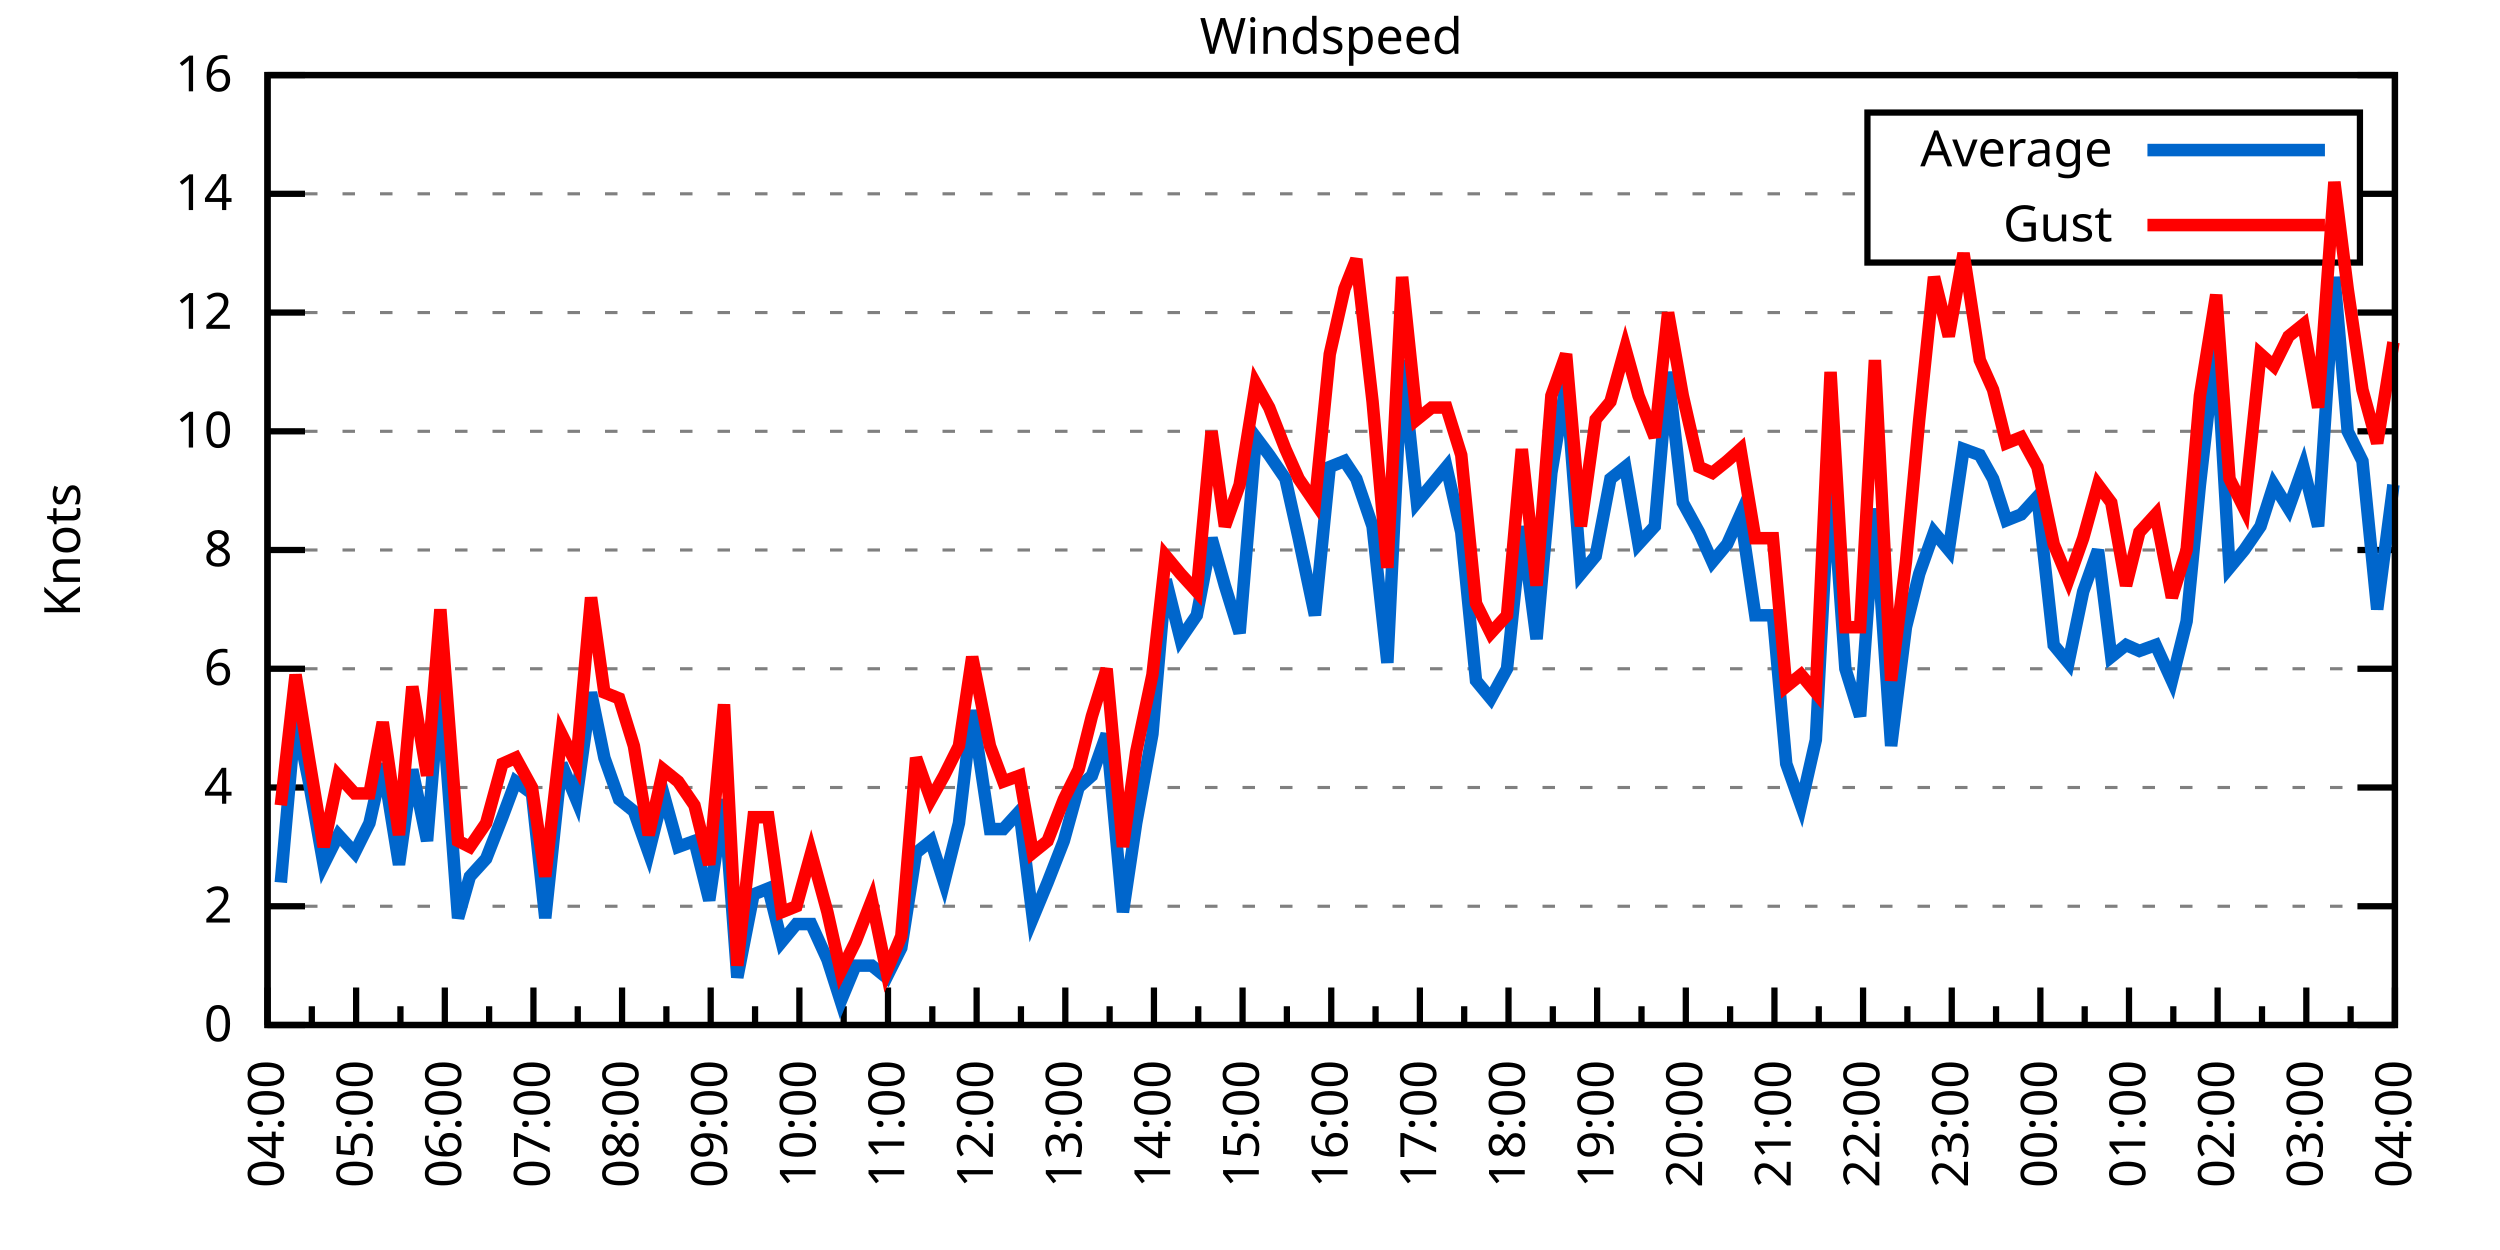
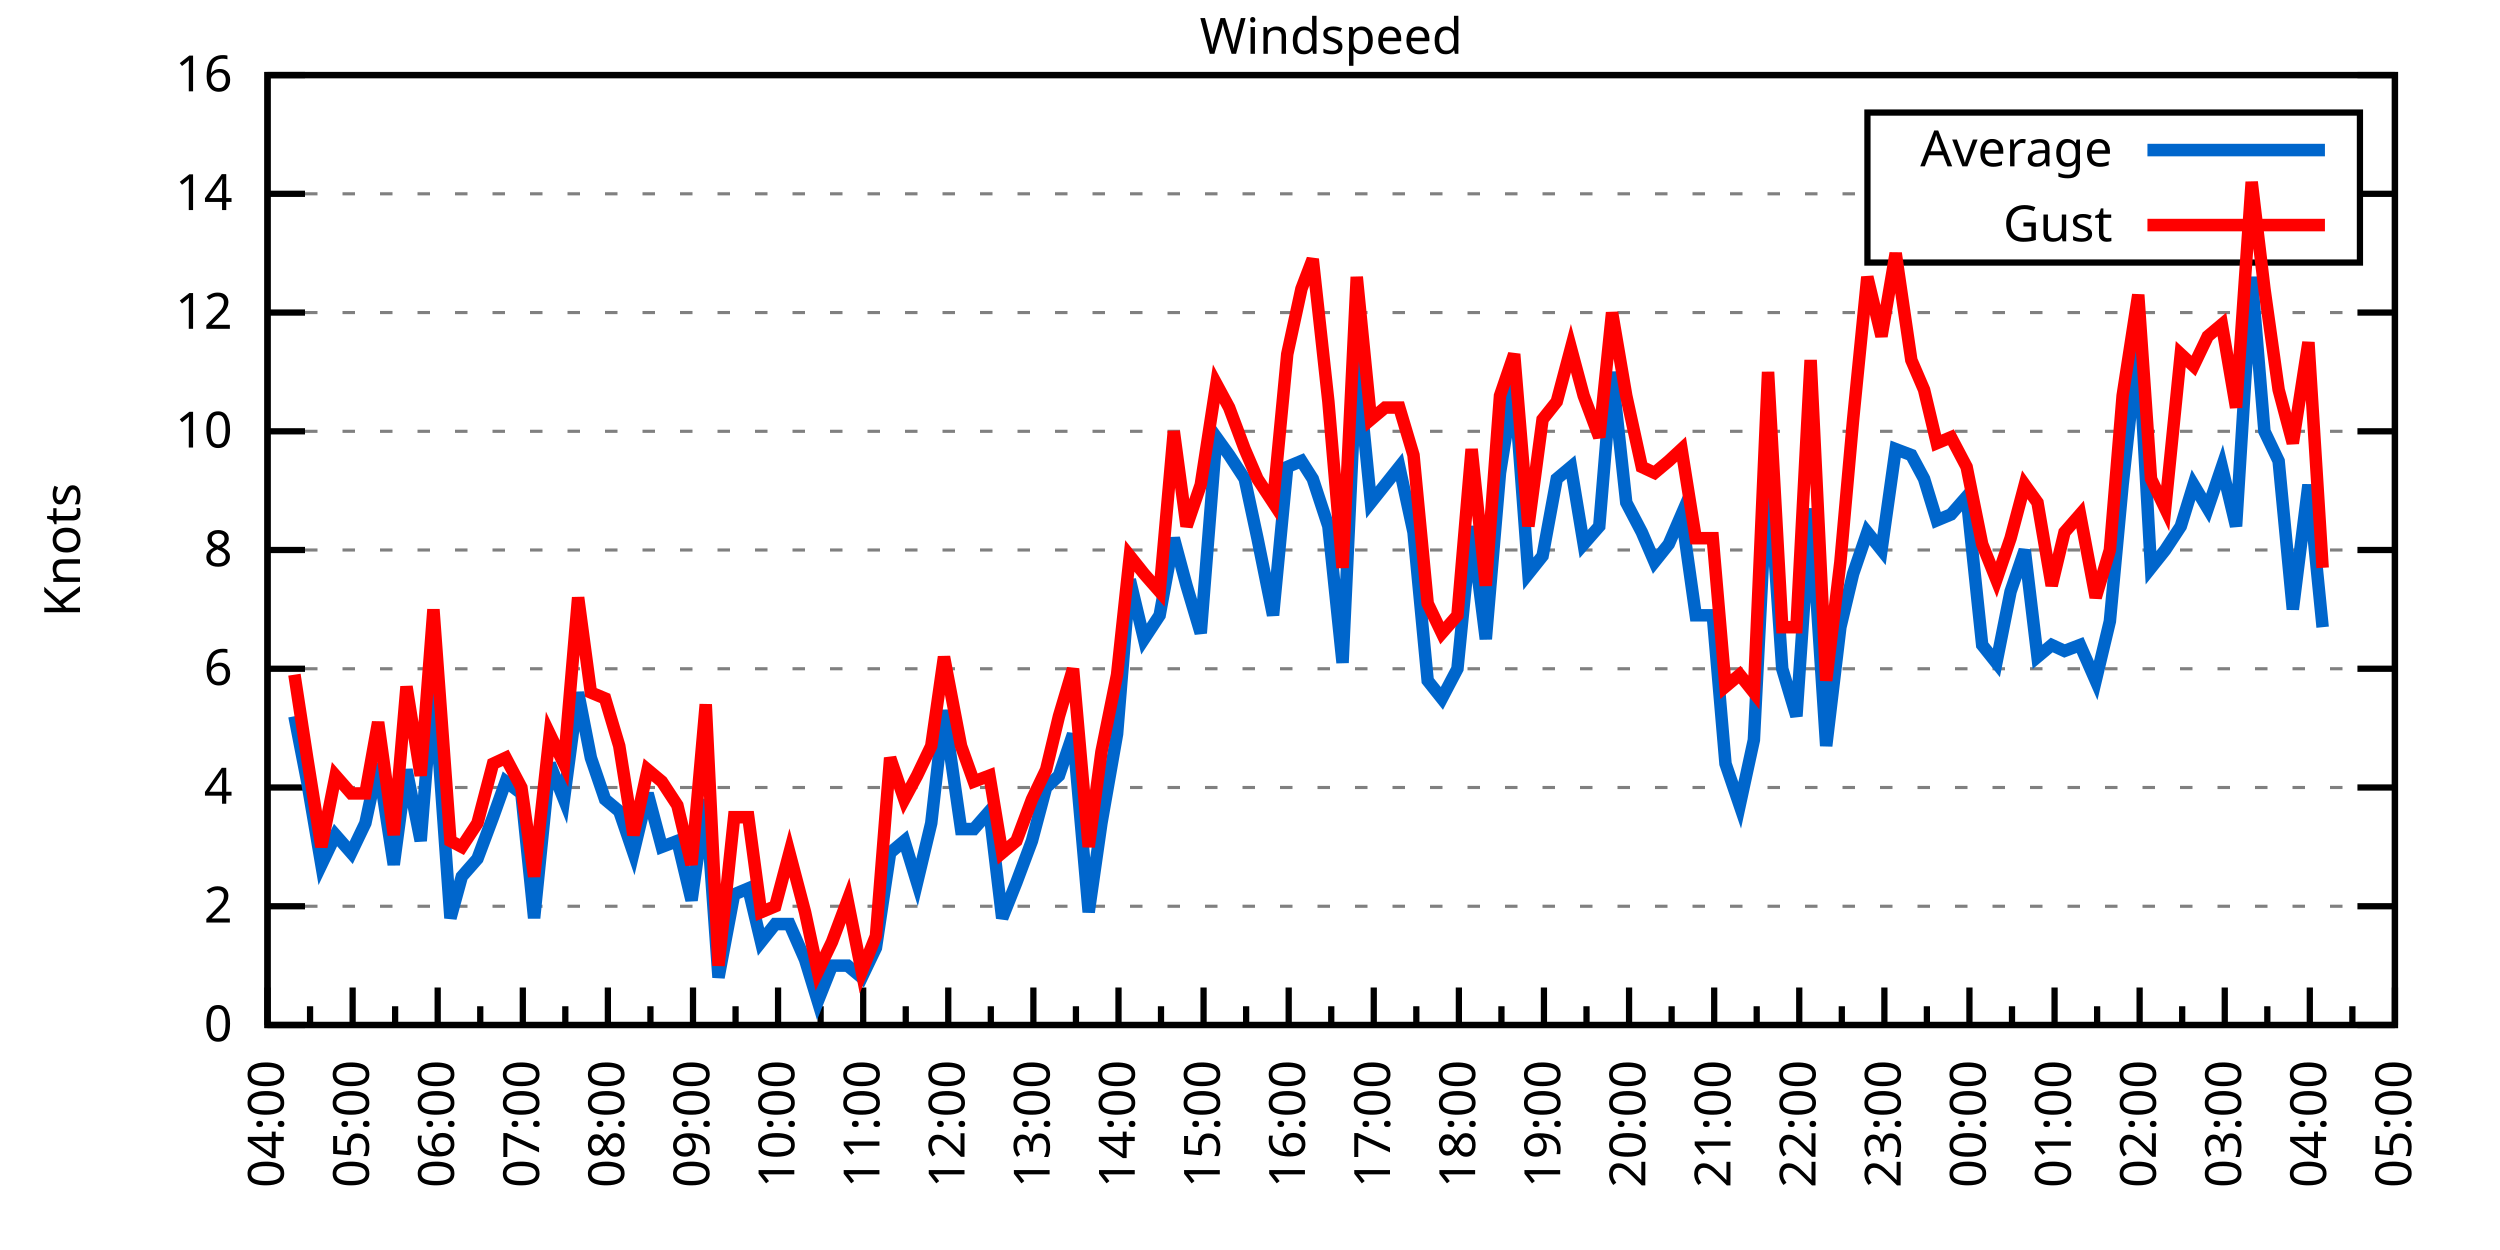
<svg xmlns="http://www.w3.org/2000/svg" xmlns:xlink="http://www.w3.org/1999/xlink" width="400" height="200" viewBox="0 0 400 200">
  <g id="gnuplot_canvas">
    <rect x="0" y="0" width="400" height="200" fill="none" />
    <defs>
      <circle id="gpDot" r="0.5" stroke-width="0.5" stroke="currentColor" />
      <path id="gpPt0" stroke-width="0.333" stroke="currentColor" d="M-1,0 h2 M0,-1 v2" />
      <path id="gpPt1" stroke-width="0.333" stroke="currentColor" d="M-1,-1 L1,1 M1,-1 L-1,1" />
      <path id="gpPt2" stroke-width="0.333" stroke="currentColor" d="M-1,0 L1,0 M0,-1 L0,1 M-1,-1 L1,1 M-1,1 L1,-1" />
      <rect id="gpPt3" stroke-width="0.333" stroke="currentColor" x="-1" y="-1" width="2" height="2" />
      <rect id="gpPt4" stroke-width="0.333" stroke="currentColor" fill="currentColor" x="-1" y="-1" width="2" height="2" />
      <circle id="gpPt5" stroke-width="0.333" stroke="currentColor" cx="0" cy="0" r="1" />
      <use xlink:href="#gpPt5" id="gpPt6" fill="currentColor" stroke="none" />
      <path id="gpPt7" stroke-width="0.333" stroke="currentColor" d="M0,-1.33 L-1.33,0.67 L1.33,0.67 z" />
      <use xlink:href="#gpPt7" id="gpPt8" fill="currentColor" stroke="none" />
      <use xlink:href="#gpPt7" id="gpPt9" stroke="currentColor" transform="rotate(180)" />
      <use xlink:href="#gpPt9" id="gpPt10" fill="currentColor" stroke="none" />
      <use xlink:href="#gpPt3" id="gpPt11" stroke="currentColor" transform="rotate(45)" />
      <use xlink:href="#gpPt11" id="gpPt12" fill="currentColor" stroke="none" />
      <path id="gpPt13" stroke-width="0.333" stroke="currentColor" d="M0,1.330 L1.265,0.411 L0.782,-1.067 L-0.782,-1.076 L-1.265,0.411 z" />
      <use xlink:href="#gpPt13" id="gpPt14" fill="currentColor" stroke="none" />
      <filter id="textbox" filterUnits="objectBoundingBox" x="0" y="0" height="1" width="1">
        <feFlood flood-color="white" flood-opacity="1" result="bgnd" />
        <feComposite in="SourceGraphic" in2="bgnd" operator="atop" />
      </filter>
      <filter id="greybox" filterUnits="objectBoundingBox" x="0" y="0" height="1" width="1">
        <feFlood flood-color="lightgrey" flood-opacity="1" result="grey" />
        <feComposite in="SourceGraphic" in2="grey" operator="atop" />
      </filter>
    </defs>
    <g fill="none" color="white" stroke="currentColor" stroke-width="1.00" stroke-linecap="butt" stroke-linejoin="miter">
</g>
    <g fill="none" color="black" stroke="currentColor" stroke-width="1.00" stroke-linecap="butt" stroke-linejoin="miter">
      <g stroke="none" shape-rendering="crispEdges">
        <polygon fill="rgb(255, 255, 255)" points="42.80,164.00 383.18,164.00 383.18,12.02 42.80,12.02 " />
      </g>
    </g>
    <g fill="none" color="black" stroke="currentColor" stroke-width="1.00" stroke-linecap="butt" stroke-linejoin="miter">
</g>
    <g fill="none" color="black" stroke="black" stroke-width="0.50" stroke-linecap="butt" stroke-linejoin="miter">
</g>
    <g fill="none" color="gray" stroke="currentColor" stroke-width="0.50" stroke-linecap="butt" stroke-linejoin="miter">
      <path stroke="gray" stroke-dasharray="2,4" class="gridline" d="M42.80,164.00 L383.19,164.00  " />
    </g>
    <g fill="none" color="gray" stroke="gray" stroke-width="1.00" stroke-linecap="butt" stroke-linejoin="miter">
</g>
    <g fill="none" color="black" stroke="currentColor" stroke-width="1.00" stroke-linecap="butt" stroke-linejoin="miter">
      <path stroke="black" d="M42.80,164.00 L48.80,164.00 M383.19,164.00 L377.19,164.00  " />
      <g transform="translate(37.20,166.60)" stroke="none" fill="black" font-family="Sans" font-size="8.00" text-anchor="end">
        <text>
          <tspan font-family="Sans"> 0</tspan>
        </text>
      </g>
    </g>
    <g fill="none" color="black" stroke="currentColor" stroke-width="1.00" stroke-linecap="butt" stroke-linejoin="miter">
</g>
    <g fill="none" color="black" stroke="black" stroke-width="0.50" stroke-linecap="butt" stroke-linejoin="miter">
</g>
    <g fill="none" color="gray" stroke="currentColor" stroke-width="0.50" stroke-linecap="butt" stroke-linejoin="miter">
      <path stroke="gray" stroke-dasharray="2,4" class="gridline" d="M42.80,145.00 L383.19,145.00  " />
    </g>
    <g fill="none" color="gray" stroke="gray" stroke-width="1.00" stroke-linecap="butt" stroke-linejoin="miter">
</g>
    <g fill="none" color="black" stroke="currentColor" stroke-width="1.00" stroke-linecap="butt" stroke-linejoin="miter">
      <path stroke="black" d="M42.80,145.00 L48.80,145.00 M383.19,145.00 L377.19,145.00  " />
      <g transform="translate(37.20,147.60)" stroke="none" fill="black" font-family="Sans" font-size="8.00" text-anchor="end">
        <text>
          <tspan font-family="Sans"> 2</tspan>
        </text>
      </g>
    </g>
    <g fill="none" color="black" stroke="currentColor" stroke-width="1.00" stroke-linecap="butt" stroke-linejoin="miter">
</g>
    <g fill="none" color="black" stroke="black" stroke-width="0.50" stroke-linecap="butt" stroke-linejoin="miter">
</g>
    <g fill="none" color="gray" stroke="currentColor" stroke-width="0.50" stroke-linecap="butt" stroke-linejoin="miter">
      <path stroke="gray" stroke-dasharray="2,4" class="gridline" d="M42.80,126.00 L383.19,126.00  " />
    </g>
    <g fill="none" color="gray" stroke="gray" stroke-width="1.00" stroke-linecap="butt" stroke-linejoin="miter">
</g>
    <g fill="none" color="black" stroke="currentColor" stroke-width="1.00" stroke-linecap="butt" stroke-linejoin="miter">
      <path stroke="black" d="M42.80,126.00 L48.80,126.00 M383.19,126.00 L377.19,126.00  " />
      <g transform="translate(37.20,128.60)" stroke="none" fill="black" font-family="Sans" font-size="8.00" text-anchor="end">
        <text>
          <tspan font-family="Sans"> 4</tspan>
        </text>
      </g>
    </g>
    <g fill="none" color="black" stroke="currentColor" stroke-width="1.00" stroke-linecap="butt" stroke-linejoin="miter">
</g>
    <g fill="none" color="black" stroke="black" stroke-width="0.50" stroke-linecap="butt" stroke-linejoin="miter">
</g>
    <g fill="none" color="gray" stroke="currentColor" stroke-width="0.50" stroke-linecap="butt" stroke-linejoin="miter">
      <path stroke="gray" stroke-dasharray="2,4" class="gridline" d="M42.80,107.00 L383.19,107.00  " />
    </g>
    <g fill="none" color="gray" stroke="gray" stroke-width="1.00" stroke-linecap="butt" stroke-linejoin="miter">
</g>
    <g fill="none" color="black" stroke="currentColor" stroke-width="1.00" stroke-linecap="butt" stroke-linejoin="miter">
      <path stroke="black" d="M42.80,107.00 L48.80,107.00 M383.19,107.00 L377.19,107.00  " />
      <g transform="translate(37.20,109.60)" stroke="none" fill="black" font-family="Sans" font-size="8.00" text-anchor="end">
        <text>
          <tspan font-family="Sans"> 6</tspan>
        </text>
      </g>
    </g>
    <g fill="none" color="black" stroke="currentColor" stroke-width="1.00" stroke-linecap="butt" stroke-linejoin="miter">
</g>
    <g fill="none" color="black" stroke="black" stroke-width="0.50" stroke-linecap="butt" stroke-linejoin="miter">
</g>
    <g fill="none" color="gray" stroke="currentColor" stroke-width="0.50" stroke-linecap="butt" stroke-linejoin="miter">
      <path stroke="gray" stroke-dasharray="2,4" class="gridline" d="M42.80,88.00 L383.19,88.00  " />
    </g>
    <g fill="none" color="gray" stroke="gray" stroke-width="1.00" stroke-linecap="butt" stroke-linejoin="miter">
</g>
    <g fill="none" color="black" stroke="currentColor" stroke-width="1.00" stroke-linecap="butt" stroke-linejoin="miter">
      <path stroke="black" d="M42.80,88.00 L48.80,88.00 M383.19,88.00 L377.19,88.00  " />
      <g transform="translate(37.20,90.60)" stroke="none" fill="black" font-family="Sans" font-size="8.00" text-anchor="end">
        <text>
          <tspan font-family="Sans"> 8</tspan>
        </text>
      </g>
    </g>
    <g fill="none" color="black" stroke="currentColor" stroke-width="1.00" stroke-linecap="butt" stroke-linejoin="miter">
</g>
    <g fill="none" color="black" stroke="black" stroke-width="0.50" stroke-linecap="butt" stroke-linejoin="miter">
</g>
    <g fill="none" color="gray" stroke="currentColor" stroke-width="0.50" stroke-linecap="butt" stroke-linejoin="miter">
      <path stroke="gray" stroke-dasharray="2,4" class="gridline" d="M42.80,69.01 L383.19,69.01  " />
    </g>
    <g fill="none" color="gray" stroke="gray" stroke-width="1.00" stroke-linecap="butt" stroke-linejoin="miter">
</g>
    <g fill="none" color="black" stroke="currentColor" stroke-width="1.00" stroke-linecap="butt" stroke-linejoin="miter">
      <path stroke="black" d="M42.80,69.01 L48.80,69.01 M383.19,69.01 L377.19,69.01  " />
      <g transform="translate(37.20,71.61)" stroke="none" fill="black" font-family="Sans" font-size="8.00" text-anchor="end">
        <text>
          <tspan font-family="Sans"> 10</tspan>
        </text>
      </g>
    </g>
    <g fill="none" color="black" stroke="currentColor" stroke-width="1.00" stroke-linecap="butt" stroke-linejoin="miter">
</g>
    <g fill="none" color="black" stroke="black" stroke-width="0.50" stroke-linecap="butt" stroke-linejoin="miter">
</g>
    <g fill="none" color="gray" stroke="currentColor" stroke-width="0.50" stroke-linecap="butt" stroke-linejoin="miter">
      <path stroke="gray" stroke-dasharray="2,4" class="gridline" d="M42.80,50.01 L383.19,50.01  " />
    </g>
    <g fill="none" color="gray" stroke="gray" stroke-width="1.00" stroke-linecap="butt" stroke-linejoin="miter">
</g>
    <g fill="none" color="black" stroke="currentColor" stroke-width="1.00" stroke-linecap="butt" stroke-linejoin="miter">
      <path stroke="black" d="M42.80,50.01 L48.80,50.01 M383.19,50.01 L377.19,50.01  " />
      <g transform="translate(37.20,52.61)" stroke="none" fill="black" font-family="Sans" font-size="8.00" text-anchor="end">
        <text>
          <tspan font-family="Sans"> 12</tspan>
        </text>
      </g>
    </g>
    <g fill="none" color="black" stroke="currentColor" stroke-width="1.00" stroke-linecap="butt" stroke-linejoin="miter">
</g>
    <g fill="none" color="black" stroke="black" stroke-width="0.50" stroke-linecap="butt" stroke-linejoin="miter">
</g>
    <g fill="none" color="gray" stroke="currentColor" stroke-width="0.50" stroke-linecap="butt" stroke-linejoin="miter">
      <path stroke="gray" stroke-dasharray="2,4" class="gridline" d="M42.80,31.01 L298.79,31.01 M377.59,31.01 L383.19,31.01  " />
    </g>
    <g fill="none" color="gray" stroke="gray" stroke-width="1.00" stroke-linecap="butt" stroke-linejoin="miter">
</g>
    <g fill="none" color="black" stroke="currentColor" stroke-width="1.00" stroke-linecap="butt" stroke-linejoin="miter">
      <path stroke="black" d="M42.80,31.01 L48.80,31.01 M383.19,31.01 L377.19,31.01  " />
      <g transform="translate(37.20,33.61)" stroke="none" fill="black" font-family="Sans" font-size="8.00" text-anchor="end">
        <text>
          <tspan font-family="Sans"> 14</tspan>
        </text>
      </g>
    </g>
    <g fill="none" color="black" stroke="currentColor" stroke-width="1.00" stroke-linecap="butt" stroke-linejoin="miter">
</g>
    <g fill="none" color="black" stroke="black" stroke-width="0.50" stroke-linecap="butt" stroke-linejoin="miter">
</g>
    <g fill="none" color="gray" stroke="currentColor" stroke-width="0.50" stroke-linecap="butt" stroke-linejoin="miter">
      <path stroke="gray" stroke-dasharray="2,4" class="gridline" d="M42.80,12.01 L383.19,12.01  " />
    </g>
    <g fill="none" color="gray" stroke="gray" stroke-width="1.00" stroke-linecap="butt" stroke-linejoin="miter">
</g>
    <g fill="none" color="black" stroke="currentColor" stroke-width="1.00" stroke-linecap="butt" stroke-linejoin="miter">
      <path stroke="black" d="M42.80,12.01 L48.80,12.01 M383.19,12.01 L377.19,12.01  " />
      <g transform="translate(37.20,14.61)" stroke="none" fill="black" font-family="Sans" font-size="8.00" text-anchor="end">
        <text>
          <tspan font-family="Sans"> 16</tspan>
        </text>
      </g>
    </g>
    <g fill="none" color="black" stroke="currentColor" stroke-width="1.00" stroke-linecap="butt" stroke-linejoin="miter">
      <path stroke="black" d="M42.80,164.00 L42.80,158.00  " />
      <g transform="translate(45.40,169.60) rotate(270)" stroke="none" fill="black" font-family="Sans" font-size="8.00" text-anchor="end">
        <text>
          <tspan font-family="Sans">04:00</tspan>
        </text>
      </g>
    </g>
    <g fill="none" color="black" stroke="currentColor" stroke-width="1.00" stroke-linecap="butt" stroke-linejoin="miter">
-       <path stroke="black" d="M49.89,164.00 L49.89,161.00 M56.98,164.00 L56.98,158.00  " />
-       <g transform="translate(59.58,169.60) rotate(270)" stroke="none" fill="black" font-family="Sans" font-size="8.00" text-anchor="end">
+       <path stroke="black" d="M49.61,164.00 L49.61,161.00 M56.42,164.00 L56.42,158.00  " />
+       <g transform="translate(59.02,169.60) rotate(270)" stroke="none" fill="black" font-family="Sans" font-size="8.00" text-anchor="end">
        <text>
          <tspan font-family="Sans">05:00</tspan>
        </text>
      </g>
    </g>
    <g fill="none" color="black" stroke="currentColor" stroke-width="1.00" stroke-linecap="butt" stroke-linejoin="miter">
-       <path stroke="black" d="M64.07,164.00 L64.07,161.00 M71.17,164.00 L71.17,158.00  " />
-       <g transform="translate(73.77,169.60) rotate(270)" stroke="none" fill="black" font-family="Sans" font-size="8.00" text-anchor="end">
+       <path stroke="black" d="M63.22,164.00 L63.22,161.00 M70.03,164.00 L70.03,158.00  " />
+       <g transform="translate(72.63,169.60) rotate(270)" stroke="none" fill="black" font-family="Sans" font-size="8.00" text-anchor="end">
        <text>
          <tspan font-family="Sans">06:00</tspan>
        </text>
      </g>
    </g>
    <g fill="none" color="black" stroke="currentColor" stroke-width="1.00" stroke-linecap="butt" stroke-linejoin="miter">
-       <path stroke="black" d="M78.26,164.00 L78.26,161.00 M85.35,164.00 L85.35,158.00  " />
-       <g transform="translate(87.95,169.60) rotate(270)" stroke="none" fill="black" font-family="Sans" font-size="8.00" text-anchor="end">
+       <path stroke="black" d="M76.84,164.00 L76.84,161.00 M83.65,164.00 L83.65,158.00  " />
+       <g transform="translate(86.25,169.60) rotate(270)" stroke="none" fill="black" font-family="Sans" font-size="8.00" text-anchor="end">
        <text>
          <tspan font-family="Sans">07:00</tspan>
        </text>
      </g>
    </g>
    <g fill="none" color="black" stroke="currentColor" stroke-width="1.00" stroke-linecap="butt" stroke-linejoin="miter">
-       <path stroke="black" d="M92.44,164.00 L92.44,161.00 M99.53,164.00 L99.53,158.00  " />
-       <g transform="translate(102.13,169.60) rotate(270)" stroke="none" fill="black" font-family="Sans" font-size="8.00" text-anchor="end">
+       <path stroke="black" d="M90.45,164.00 L90.45,161.00 M97.26,164.00 L97.26,158.00  " />
+       <g transform="translate(99.86,169.60) rotate(270)" stroke="none" fill="black" font-family="Sans" font-size="8.00" text-anchor="end">
        <text>
          <tspan font-family="Sans">08:00</tspan>
        </text>
      </g>
    </g>
    <g fill="none" color="black" stroke="currentColor" stroke-width="1.00" stroke-linecap="butt" stroke-linejoin="miter">
-       <path stroke="black" d="M106.62,164.00 L106.62,161.00 M113.71,164.00 L113.71,158.00  " />
-       <g transform="translate(116.31,169.60) rotate(270)" stroke="none" fill="black" font-family="Sans" font-size="8.00" text-anchor="end">
+       <path stroke="black" d="M104.07,164.00 L104.07,161.00 M110.88,164.00 L110.88,158.00  " />
+       <g transform="translate(113.48,169.60) rotate(270)" stroke="none" fill="black" font-family="Sans" font-size="8.00" text-anchor="end">
        <text>
          <tspan font-family="Sans">09:00</tspan>
        </text>
      </g>
    </g>
    <g fill="none" color="black" stroke="currentColor" stroke-width="1.00" stroke-linecap="butt" stroke-linejoin="miter">
-       <path stroke="black" d="M120.81,164.00 L120.81,161.00 M127.90,164.00 L127.90,158.00  " />
-       <g transform="translate(130.50,169.60) rotate(270)" stroke="none" fill="black" font-family="Sans" font-size="8.00" text-anchor="end">
+       <path stroke="black" d="M117.69,164.00 L117.69,161.00 M124.49,164.00 L124.49,158.00  " />
+       <g transform="translate(127.09,169.60) rotate(270)" stroke="none" fill="black" font-family="Sans" font-size="8.00" text-anchor="end">
        <text>
          <tspan font-family="Sans">10:00</tspan>
        </text>
      </g>
    </g>
    <g fill="none" color="black" stroke="currentColor" stroke-width="1.00" stroke-linecap="butt" stroke-linejoin="miter">
-       <path stroke="black" d="M134.99,164.00 L134.99,161.00 M142.08,164.00 L142.08,158.00  " />
-       <g transform="translate(144.68,169.60) rotate(270)" stroke="none" fill="black" font-family="Sans" font-size="8.00" text-anchor="end">
+       <path stroke="black" d="M131.30,164.00 L131.30,161.00 M138.11,164.00 L138.11,158.00  " />
+       <g transform="translate(140.71,169.60) rotate(270)" stroke="none" fill="black" font-family="Sans" font-size="8.00" text-anchor="end">
        <text>
          <tspan font-family="Sans">11:00</tspan>
        </text>
      </g>
    </g>
    <g fill="none" color="black" stroke="currentColor" stroke-width="1.00" stroke-linecap="butt" stroke-linejoin="miter">
-       <path stroke="black" d="M149.17,164.00 L149.17,161.00 M156.26,164.00 L156.26,158.00  " />
-       <g transform="translate(158.86,169.60) rotate(270)" stroke="none" fill="black" font-family="Sans" font-size="8.00" text-anchor="end">
+       <path stroke="black" d="M144.92,164.00 L144.92,161.00 M151.72,164.00 L151.72,158.00  " />
+       <g transform="translate(154.32,169.60) rotate(270)" stroke="none" fill="black" font-family="Sans" font-size="8.00" text-anchor="end">
        <text>
          <tspan font-family="Sans">12:00</tspan>
        </text>
      </g>
    </g>
    <g fill="none" color="black" stroke="currentColor" stroke-width="1.00" stroke-linecap="butt" stroke-linejoin="miter">
-       <path stroke="black" d="M163.35,164.00 L163.35,161.00 M170.45,164.00 L170.45,158.00  " />
-       <g transform="translate(173.05,169.60) rotate(270)" stroke="none" fill="black" font-family="Sans" font-size="8.00" text-anchor="end">
+       <path stroke="black" d="M158.53,164.00 L158.53,161.00 M165.34,164.00 L165.34,158.00  " />
+       <g transform="translate(167.94,169.60) rotate(270)" stroke="none" fill="black" font-family="Sans" font-size="8.00" text-anchor="end">
        <text>
          <tspan font-family="Sans">13:00</tspan>
        </text>
      </g>
    </g>
    <g fill="none" color="black" stroke="currentColor" stroke-width="1.00" stroke-linecap="butt" stroke-linejoin="miter">
-       <path stroke="black" d="M177.54,164.00 L177.54,161.00 M184.63,164.00 L184.63,158.00  " />
-       <g transform="translate(187.23,169.60) rotate(270)" stroke="none" fill="black" font-family="Sans" font-size="8.00" text-anchor="end">
+       <path stroke="black" d="M172.15,164.00 L172.15,161.00 M178.96,164.00 L178.96,158.00  " />
+       <g transform="translate(181.56,169.60) rotate(270)" stroke="none" fill="black" font-family="Sans" font-size="8.00" text-anchor="end">
        <text>
          <tspan font-family="Sans">14:00</tspan>
        </text>
      </g>
    </g>
    <g fill="none" color="black" stroke="currentColor" stroke-width="1.00" stroke-linecap="butt" stroke-linejoin="miter">
-       <path stroke="black" d="M191.72,164.00 L191.72,161.00 M198.81,164.00 L198.81,158.00  " />
-       <g transform="translate(201.41,169.60) rotate(270)" stroke="none" fill="black" font-family="Sans" font-size="8.00" text-anchor="end">
+       <path stroke="black" d="M185.76,164.00 L185.76,161.00 M192.57,164.00 L192.57,158.00  " />
+       <g transform="translate(195.17,169.60) rotate(270)" stroke="none" fill="black" font-family="Sans" font-size="8.00" text-anchor="end">
        <text>
          <tspan font-family="Sans">15:00</tspan>
        </text>
      </g>
    </g>
    <g fill="none" color="black" stroke="currentColor" stroke-width="1.00" stroke-linecap="butt" stroke-linejoin="miter">
-       <path stroke="black" d="M205.90,164.00 L205.90,161.00 M213.00,164.00 L213.00,158.00  " />
-       <g transform="translate(215.60,169.60) rotate(270)" stroke="none" fill="black" font-family="Sans" font-size="8.00" text-anchor="end">
+       <path stroke="black" d="M199.38,164.00 L199.38,161.00 M206.19,164.00 L206.19,158.00  " />
+       <g transform="translate(208.79,169.60) rotate(270)" stroke="none" fill="black" font-family="Sans" font-size="8.00" text-anchor="end">
        <text>
          <tspan font-family="Sans">16:00</tspan>
        </text>
      </g>
    </g>
    <g fill="none" color="black" stroke="currentColor" stroke-width="1.00" stroke-linecap="butt" stroke-linejoin="miter">
-       <path stroke="black" d="M220.09,164.00 L220.09,161.00 M227.18,164.00 L227.18,158.00  " />
-       <g transform="translate(229.78,169.60) rotate(270)" stroke="none" fill="black" font-family="Sans" font-size="8.00" text-anchor="end">
+       <path stroke="black" d="M213.00,164.00 L213.00,161.00 M219.80,164.00 L219.80,158.00  " />
+       <g transform="translate(222.40,169.60) rotate(270)" stroke="none" fill="black" font-family="Sans" font-size="8.00" text-anchor="end">
        <text>
          <tspan font-family="Sans">17:00</tspan>
        </text>
      </g>
    </g>
    <g fill="none" color="black" stroke="currentColor" stroke-width="1.00" stroke-linecap="butt" stroke-linejoin="miter">
-       <path stroke="black" d="M234.27,164.00 L234.27,161.00 M241.36,164.00 L241.36,158.00  " />
-       <g transform="translate(243.96,169.60) rotate(270)" stroke="none" fill="black" font-family="Sans" font-size="8.00" text-anchor="end">
+       <path stroke="black" d="M226.61,164.00 L226.61,161.00 M233.42,164.00 L233.42,158.00  " />
+       <g transform="translate(236.02,169.60) rotate(270)" stroke="none" fill="black" font-family="Sans" font-size="8.00" text-anchor="end">
        <text>
          <tspan font-family="Sans">18:00</tspan>
        </text>
      </g>
    </g>
    <g fill="none" color="black" stroke="currentColor" stroke-width="1.00" stroke-linecap="butt" stroke-linejoin="miter">
-       <path stroke="black" d="M248.45,164.00 L248.45,161.00 M255.54,164.00 L255.54,158.00  " />
-       <g transform="translate(258.14,169.60) rotate(270)" stroke="none" fill="black" font-family="Sans" font-size="8.00" text-anchor="end">
+       <path stroke="black" d="M240.23,164.00 L240.23,161.00 M247.03,164.00 L247.03,158.00  " />
+       <g transform="translate(249.63,169.60) rotate(270)" stroke="none" fill="black" font-family="Sans" font-size="8.00" text-anchor="end">
        <text>
          <tspan font-family="Sans">19:00</tspan>
        </text>
      </g>
    </g>
    <g fill="none" color="black" stroke="currentColor" stroke-width="1.00" stroke-linecap="butt" stroke-linejoin="miter">
-       <path stroke="black" d="M262.64,164.00 L262.64,161.00 M269.73,164.00 L269.73,158.00  " />
-       <g transform="translate(272.33,169.60) rotate(270)" stroke="none" fill="black" font-family="Sans" font-size="8.00" text-anchor="end">
+       <path stroke="black" d="M253.84,164.00 L253.84,161.00 M260.65,164.00 L260.65,158.00  " />
+       <g transform="translate(263.25,169.60) rotate(270)" stroke="none" fill="black" font-family="Sans" font-size="8.00" text-anchor="end">
        <text>
          <tspan font-family="Sans">20:00</tspan>
        </text>
      </g>
    </g>
    <g fill="none" color="black" stroke="currentColor" stroke-width="1.00" stroke-linecap="butt" stroke-linejoin="miter">
-       <path stroke="black" d="M276.82,164.00 L276.82,161.00 M283.91,164.00 L283.91,158.00  " />
-       <g transform="translate(286.51,169.60) rotate(270)" stroke="none" fill="black" font-family="Sans" font-size="8.00" text-anchor="end">
+       <path stroke="black" d="M267.46,164.00 L267.46,161.00 M274.27,164.00 L274.27,158.00  " />
+       <g transform="translate(276.87,169.60) rotate(270)" stroke="none" fill="black" font-family="Sans" font-size="8.00" text-anchor="end">
        <text>
          <tspan font-family="Sans">21:00</tspan>
        </text>
      </g>
    </g>
    <g fill="none" color="black" stroke="currentColor" stroke-width="1.00" stroke-linecap="butt" stroke-linejoin="miter">
-       <path stroke="black" d="M291.00,164.00 L291.00,161.00 M298.09,164.00 L298.09,158.00  " />
-       <g transform="translate(300.69,169.60) rotate(270)" stroke="none" fill="black" font-family="Sans" font-size="8.00" text-anchor="end">
+       <path stroke="black" d="M281.07,164.00 L281.07,161.00 M287.88,164.00 L287.88,158.00  " />
+       <g transform="translate(290.48,169.60) rotate(270)" stroke="none" fill="black" font-family="Sans" font-size="8.00" text-anchor="end">
        <text>
          <tspan font-family="Sans">22:00</tspan>
        </text>
      </g>
    </g>
    <g fill="none" color="black" stroke="currentColor" stroke-width="1.00" stroke-linecap="butt" stroke-linejoin="miter">
-       <path stroke="black" d="M305.18,164.00 L305.18,161.00 M312.28,164.00 L312.28,158.00  " />
-       <g transform="translate(314.88,169.60) rotate(270)" stroke="none" fill="black" font-family="Sans" font-size="8.00" text-anchor="end">
+       <path stroke="black" d="M294.69,164.00 L294.69,161.00 M301.50,164.00 L301.50,158.00  " />
+       <g transform="translate(304.10,169.60) rotate(270)" stroke="none" fill="black" font-family="Sans" font-size="8.00" text-anchor="end">
        <text>
          <tspan font-family="Sans">23:00</tspan>
        </text>
      </g>
    </g>
    <g fill="none" color="black" stroke="currentColor" stroke-width="1.00" stroke-linecap="butt" stroke-linejoin="miter">
-       <path stroke="black" d="M319.37,164.00 L319.37,161.00 M326.46,164.00 L326.46,158.00  " />
-       <g transform="translate(329.06,169.60) rotate(270)" stroke="none" fill="black" font-family="Sans" font-size="8.00" text-anchor="end">
+       <path stroke="black" d="M308.30,164.00 L308.30,161.00 M315.11,164.00 L315.11,158.00  " />
+       <g transform="translate(317.71,169.60) rotate(270)" stroke="none" fill="black" font-family="Sans" font-size="8.00" text-anchor="end">
        <text>
          <tspan font-family="Sans">00:00</tspan>
        </text>
      </g>
    </g>
    <g fill="none" color="black" stroke="currentColor" stroke-width="1.00" stroke-linecap="butt" stroke-linejoin="miter">
-       <path stroke="black" d="M333.55,164.00 L333.55,161.00 M340.64,164.00 L340.64,158.00  " />
-       <g transform="translate(343.24,169.60) rotate(270)" stroke="none" fill="black" font-family="Sans" font-size="8.00" text-anchor="end">
+       <path stroke="black" d="M321.92,164.00 L321.92,161.00 M328.73,164.00 L328.73,158.00  " />
+       <g transform="translate(331.33,169.60) rotate(270)" stroke="none" fill="black" font-family="Sans" font-size="8.00" text-anchor="end">
        <text>
          <tspan font-family="Sans">01:00</tspan>
        </text>
      </g>
    </g>
    <g fill="none" color="black" stroke="currentColor" stroke-width="1.00" stroke-linecap="butt" stroke-linejoin="miter">
-       <path stroke="black" d="M347.73,164.00 L347.73,161.00 M354.82,164.00 L354.82,158.00  " />
-       <g transform="translate(357.42,169.60) rotate(270)" stroke="none" fill="black" font-family="Sans" font-size="8.00" text-anchor="end">
+       <path stroke="black" d="M335.54,164.00 L335.54,161.00 M342.34,164.00 L342.34,158.00  " />
+       <g transform="translate(344.94,169.60) rotate(270)" stroke="none" fill="black" font-family="Sans" font-size="8.00" text-anchor="end">
        <text>
          <tspan font-family="Sans">02:00</tspan>
        </text>
      </g>
    </g>
    <g fill="none" color="black" stroke="currentColor" stroke-width="1.00" stroke-linecap="butt" stroke-linejoin="miter">
-       <path stroke="black" d="M361.92,164.00 L361.92,161.00 M369.01,164.00 L369.01,158.00  " />
-       <g transform="translate(371.61,169.60) rotate(270)" stroke="none" fill="black" font-family="Sans" font-size="8.00" text-anchor="end">
+       <path stroke="black" d="M349.15,164.00 L349.15,161.00 M355.96,164.00 L355.96,158.00  " />
+       <g transform="translate(358.56,169.60) rotate(270)" stroke="none" fill="black" font-family="Sans" font-size="8.00" text-anchor="end">
        <text>
          <tspan font-family="Sans">03:00</tspan>
        </text>
      </g>
    </g>
    <g fill="none" color="black" stroke="currentColor" stroke-width="1.00" stroke-linecap="butt" stroke-linejoin="miter">
-       <path stroke="black" d="M376.10,164.00 L376.10,161.00 M383.19,164.00 L383.19,158.00  " />
+       <path stroke="black" d="M362.77,164.00 L362.77,161.00 M369.57,164.00 L369.57,158.00  " />
+       <g transform="translate(372.17,169.60) rotate(270)" stroke="none" fill="black" font-family="Sans" font-size="8.00" text-anchor="end">
+         <text>
+           <tspan font-family="Sans">04:00</tspan>
+         </text>
+       </g>
+     </g>
+     <g fill="none" color="black" stroke="currentColor" stroke-width="1.00" stroke-linecap="butt" stroke-linejoin="miter">
+       <path stroke="black" d="M376.38,164.00 L376.38,161.00 M383.19,164.00 L383.19,158.00  " />
      <g transform="translate(385.79,169.60) rotate(270)" stroke="none" fill="black" font-family="Sans" font-size="8.00" text-anchor="end">
        <text>
-           <tspan font-family="Sans">04:00</tspan>
+           <tspan font-family="Sans">05:00</tspan>
        </text>
      </g>
    </g>
    <g fill="none" color="black" stroke="currentColor" stroke-width="1.00" stroke-linecap="butt" stroke-linejoin="miter">
</g>
    <g fill="none" color="black" stroke="currentColor" stroke-width="1.00" stroke-linecap="butt" stroke-linejoin="miter">
      <path stroke="black" d="M42.80,12.01 L42.80,164.00 L383.19,164.00 L383.19,12.01 L42.80,12.01 Z  " />
    </g>
    <g fill="none" color="black" stroke="currentColor" stroke-width="1.00" stroke-linecap="butt" stroke-linejoin="miter">
      <g transform="translate(12.80,88.01) rotate(270)" stroke="none" fill="black" font-family="Sans" font-size="8.00" text-anchor="middle">
        <text>
          <tspan font-family="Sans">Knots</tspan>
        </text>
      </g>
    </g>
    <g fill="none" color="black" stroke="currentColor" stroke-width="1.00" stroke-linecap="butt" stroke-linejoin="miter">
</g>
    <g fill="none" color="black" stroke="currentColor" stroke-width="1.00" stroke-linecap="butt" stroke-linejoin="miter">
      <path stroke="black" d="M298.79,42.01 L298.79,18.01 L377.59,18.01 L377.59,42.01 L298.79,42.01 Z  " />
    </g>
    <g id="Windspeed_plot_1">
      <g fill="none" color="white" stroke="black" stroke-width="2.00" stroke-linecap="butt" stroke-linejoin="miter">
</g>
      <g fill="none" color="black" stroke="currentColor" stroke-width="2.00" stroke-linecap="butt" stroke-linejoin="miter">
        <g transform="translate(337.99,26.61)" stroke="none" fill="black" font-family="Sans" font-size="8.00" text-anchor="end">
          <text>
            <tspan font-family="Sans">Average</tspan>
          </text>
        </g>
      </g>
      <g fill="none" color="black" stroke="currentColor" stroke-width="2.00" stroke-linecap="butt" stroke-linejoin="miter">
-         <path stroke="rgb(  0, 102, 204)" d="M343.59,24.01 L371.99,24.01 M44.93,141.20 L47.29,114.60 L49.42,125.05 L51.78,138.35 L54.15,133.60 L56.75,136.45   L59.11,131.70 L61.24,122.20 L63.84,138.35 L65.97,123.15 L68.33,134.55 L70.46,108.90 L73.29,146.90 L75.18,140.25   L77.78,137.40 L80.38,130.75 L82.51,125.05 L85.11,126.95 L87.24,146.90 L89.84,122.20 L92.20,127.90 L94.57,110.80   L96.70,121.25 L99.06,127.90 L101.42,129.80 L103.79,136.45 L106.15,126.95 L108.51,135.50 L111.11,134.55 L113.48,144.05   L115.84,127.90 L117.97,156.40 L120.57,143.10 L122.93,142.15 L125.06,150.70 L127.42,147.85 L129.79,147.85 L132.39,153.55   L134.52,160.20 L136.88,154.50 L139.48,154.50 L141.84,156.40 L144.21,151.65 L146.57,136.45 L148.94,134.55 L151.06,141.20   L153.43,131.70 L155.55,113.65 L158.39,132.65 L160.52,132.65 L163.12,129.80 L165.25,146.90 L167.61,141.20 L170.21,134.55   L172.57,126.00 L174.70,124.10 L177.06,117.45 L179.67,145.95 L181.79,131.70 L184.39,117.45 L186.52,92.75 L188.88,102.25   L191.48,98.45 L193.85,86.11 L195.98,93.70 L198.34,101.30 L200.94,69.96 L203.07,72.81 L205.67,76.61 L207.79,86.11   L210.39,98.45 L212.76,74.71 L215.12,73.76 L217.01,76.61 L219.61,84.21 L221.98,106.05 L224.34,57.61 L226.71,80.41   L229.07,77.56 L231.43,74.71 L233.80,85.16 L236.16,108.90 L238.52,111.75 L241.12,107.00 L243.49,84.21 L245.85,102.25   L248.22,75.66 L250.58,61.41 L252.94,91.80 L255.31,88.95 L257.67,76.61 L260.04,74.71 L262.16,87.06 L264.76,84.21   L266.89,59.51 L269.25,80.41 L271.85,85.16 L273.98,89.90 L276.35,87.06 L278.47,82.31 L280.84,98.45 L283.67,98.45   L285.80,122.20 L288.16,128.85 L290.53,118.40 L292.89,73.76 L295.26,107.00 L297.62,114.60 L299.98,81.36 L302.58,119.35   L304.95,100.35 L307.08,91.80 L309.44,85.16 L311.80,88.00 L314.17,71.86 L316.77,72.81 L318.89,76.61 L321.02,83.26   L323.39,82.31 L325.99,79.46 L328.59,103.20 L330.95,106.05 L333.31,94.65 L335.68,88.00 L337.80,105.10 L340.17,103.20   L342.30,104.15 L344.90,103.20 L347.50,108.90 L349.86,99.40 L351.99,77.56 L354.59,54.76 L356.72,90.85 L359.08,88.00   L361.68,84.21 L363.81,77.56 L366.17,81.36 L368.53,74.71 L370.90,84.21 L373.50,44.31 L375.63,69.01 L377.99,73.76   L380.35,97.50 L382.95,77.56  " />
+         <path stroke="rgb(  0, 102, 204)" d="M343.59,24.01 L371.99,24.01 M47.11,114.60 L49.15,125.05 L51.42,138.35 L53.69,133.60 L56.19,136.45 L58.46,131.70   L60.50,122.20 L63.00,138.35 L65.04,123.15 L67.31,134.55 L69.35,108.90 L72.07,146.90 L73.89,140.25 L76.39,137.40   L78.88,130.75 L80.92,125.05 L83.42,126.95 L85.46,146.90 L87.96,122.20 L90.23,127.90 L92.50,110.80 L94.54,121.25   L96.81,127.90 L99.08,129.80 L101.35,136.45 L103.62,126.95 L105.89,135.50 L108.38,134.55 L110.65,144.05 L112.92,127.90   L114.96,156.40 L117.46,143.10 L119.73,142.15 L121.77,150.70 L124.04,147.85 L126.31,147.85 L128.81,153.55 L130.85,160.20   L133.12,154.50 L135.61,154.50 L137.88,156.40 L140.15,151.65 L142.42,136.45 L144.69,134.55 L146.73,141.20 L149.00,131.70   L151.04,113.65 L153.77,132.65 L155.81,132.65 L158.31,129.80 L160.35,146.90 L162.62,141.20 L165.11,134.55 L167.38,126.00   L169.43,124.10 L171.69,117.45 L174.19,145.95 L176.23,131.70 L178.73,117.45 L180.77,92.75 L183.04,102.25 L185.54,98.45   L187.81,86.11 L189.85,93.70 L192.12,101.30 L194.61,69.96 L196.66,72.81 L199.15,76.61 L201.19,86.11 L203.69,98.45   L205.96,74.71 L208.23,73.76 L210.04,76.61 L212.54,84.21 L214.81,106.05 L217.08,57.61 L219.35,80.41 L221.62,77.56   L223.89,74.71 L226.16,85.16 L228.43,108.90 L230.70,111.75 L233.19,107.00 L235.46,84.21 L237.73,102.25 L240.00,75.66   L242.27,61.41 L244.54,91.80 L246.81,88.95 L249.08,76.61 L251.35,74.71 L253.39,87.06 L255.88,84.21 L257.93,59.51   L260.20,80.41 L262.69,85.16 L264.73,89.90 L267.00,87.06 L269.05,82.31 L271.32,98.45 L274.04,98.45 L276.08,122.20   L278.35,128.85 L280.62,118.40 L282.89,73.76 L285.16,107.00 L287.43,114.60 L289.70,81.36 L292.19,119.35 L294.46,100.35   L296.50,91.80 L298.77,85.16 L301.04,88.00 L303.31,71.86 L305.81,72.81 L307.85,76.61 L309.89,83.26 L312.16,82.31   L314.66,79.46 L317.15,103.20 L319.42,106.05 L321.69,94.65 L323.96,88.00 L326.00,105.10 L328.27,103.20 L330.32,104.15   L332.81,103.20 L335.31,108.90 L337.58,99.40 L339.62,77.56 L342.12,54.76 L344.16,90.85 L346.43,88.00 L348.92,84.21   L350.97,77.56 L353.24,81.36 L355.50,74.71 L357.77,84.21 L360.27,44.31 L362.31,69.01 L364.58,73.76 L366.85,97.50   L369.35,77.56 L371.62,100.35  " />
      </g>
    </g>
    <g id="Windspeed_plot_2">
      <g fill="none" color="black" stroke="currentColor" stroke-width="2.00" stroke-linecap="butt" stroke-linejoin="miter">
        <g transform="translate(337.99,38.61)" stroke="none" fill="black" font-family="Sans" font-size="8.00" text-anchor="end">
          <text>
            <tspan font-family="Sans">Gust</tspan>
          </text>
        </g>
      </g>
      <g fill="none" color="black" stroke="currentColor" stroke-width="2.00" stroke-linecap="butt" stroke-linejoin="miter">
-         <path stroke="rgb(255,   0,   0)" d="M343.59,36.01 L371.99,36.01 M44.93,128.85 L47.29,107.95 L49.42,121.25 L51.78,135.50 L54.15,124.10 L56.75,126.95   L59.11,126.95 L61.24,115.55 L63.84,133.60 L65.97,109.85 L68.33,124.10 L70.46,97.50 L73.29,134.55 L75.18,135.50   L77.78,131.70 L80.38,122.20 L82.51,121.25 L85.11,126.00 L87.24,140.25 L89.84,117.45 L92.20,122.20 L94.57,95.60   L96.70,110.80 L99.06,111.75 L101.42,119.35 L103.79,133.60 L106.15,123.15 L108.51,125.05 L111.11,128.85 L113.48,138.35   L115.84,112.70 L117.97,154.50 L120.57,130.75 L122.93,130.75 L125.06,145.95 L127.42,145.00 L129.79,136.45 L132.39,145.95   L134.52,155.45 L136.88,150.70 L139.48,144.05 L141.84,155.45 L144.21,149.75 L146.57,121.25 L148.94,127.90 L151.06,124.10   L153.43,119.35 L155.55,105.10 L158.39,119.35 L160.52,125.05 L163.12,124.10 L165.25,136.45 L167.61,134.55 L170.21,127.90   L172.57,123.15 L174.70,114.60 L177.06,107.00 L179.67,135.50 L181.79,120.30 L184.39,107.95 L186.52,88.95 L188.88,91.80   L191.48,94.65 L193.85,69.01 L195.98,84.21 L198.34,77.56 L200.94,61.41 L203.07,65.21 L205.67,71.86 L207.79,76.61   L210.39,80.41 L212.76,56.66 L215.12,46.21 L217.01,41.46 L219.61,64.26 L221.98,90.85 L224.34,44.31 L226.71,67.11   L229.07,65.21 L231.43,65.21 L233.80,72.81 L236.16,96.55 L238.52,101.30 L241.12,98.45 L243.49,71.86 L245.85,93.70   L248.22,63.31 L250.58,56.66 L252.94,84.21 L255.31,67.11 L257.67,64.26 L260.04,55.71 L262.16,63.31 L264.76,69.96   L266.89,50.01 L269.25,63.31 L271.85,74.71 L273.98,75.66 L276.35,73.76 L278.47,71.86 L280.84,86.11 L283.67,86.11   L285.80,109.85 L288.16,107.95 L290.53,110.80 L292.89,59.51 L295.26,100.35 L297.62,100.35 L299.98,57.61 L302.58,108.90   L304.95,89.90 L307.08,67.11 L309.44,44.31 L311.80,53.81 L314.17,40.51 L316.77,57.61 L318.89,62.36 L321.02,70.91   L323.39,69.96 L325.99,74.71 L328.59,87.06 L330.95,92.75 L333.31,86.11 L335.68,77.56 L337.80,80.41 L340.17,93.70   L342.30,85.16 L344.90,82.31 L347.50,95.60 L349.86,88.00 L351.99,63.31 L354.59,47.16 L356.72,76.61 L359.08,81.36   L361.68,56.66 L363.81,58.56 L366.17,53.81 L368.53,51.91 L370.90,65.21 L373.50,29.11 L375.63,46.21 L377.99,62.36   L380.35,70.91 L382.95,54.76  " />
+         <path stroke="rgb(255,   0,   0)" d="M343.59,36.01 L371.99,36.01 M47.11,107.95 L49.15,121.25 L51.42,135.50 L53.69,124.10 L56.19,126.95 L58.46,126.95   L60.50,115.55 L63.00,133.60 L65.04,109.85 L67.31,124.10 L69.35,97.50 L72.07,134.55 L73.89,135.50 L76.39,131.70   L78.88,122.20 L80.92,121.25 L83.42,126.00 L85.46,140.25 L87.96,117.45 L90.23,122.20 L92.50,95.60 L94.54,110.80   L96.81,111.75 L99.08,119.35 L101.35,133.60 L103.62,123.15 L105.89,125.05 L108.38,128.85 L110.65,138.35 L112.92,112.70   L114.96,154.50 L117.46,130.75 L119.73,130.75 L121.77,145.95 L124.04,145.00 L126.31,136.45 L128.81,145.95 L130.85,155.45   L133.12,150.70 L135.61,144.05 L137.88,155.45 L140.15,149.75 L142.42,121.25 L144.69,127.90 L146.73,124.10 L149.00,119.35   L151.04,105.10 L153.77,119.35 L155.81,125.05 L158.31,124.10 L160.35,136.45 L162.62,134.55 L165.11,127.90 L167.38,123.15   L169.43,114.60 L171.69,107.00 L174.19,135.50 L176.23,120.30 L178.73,107.95 L180.77,88.95 L183.04,91.80 L185.54,94.65   L187.81,69.01 L189.85,84.21 L192.12,77.56 L194.61,61.41 L196.66,65.21 L199.15,71.86 L201.19,76.61 L203.69,80.41   L205.96,56.66 L208.23,46.21 L210.04,41.46 L212.54,64.26 L214.81,90.85 L217.08,44.31 L219.35,67.11 L221.62,65.21   L223.89,65.21 L226.16,72.81 L228.43,96.55 L230.70,101.30 L233.19,98.45 L235.46,71.86 L237.73,93.70 L240.00,63.31   L242.27,56.66 L244.54,84.21 L246.81,67.11 L249.08,64.26 L251.35,55.71 L253.39,63.31 L255.88,69.96 L257.93,50.01   L260.20,63.31 L262.69,74.71 L264.73,75.66 L267.00,73.76 L269.05,71.86 L271.32,86.11 L274.04,86.11 L276.08,109.85   L278.35,107.95 L280.62,110.80 L282.89,59.51 L285.16,100.35 L287.43,100.35 L289.70,57.61 L292.19,108.90 L294.46,89.90   L296.50,67.11 L298.77,44.31 L301.04,53.81 L303.31,40.51 L305.81,57.61 L307.85,62.36 L309.89,70.91 L312.16,69.96   L314.66,74.71 L317.15,87.06 L319.42,92.75 L321.69,86.11 L323.96,77.56 L326.00,80.41 L328.27,93.70 L330.32,85.16   L332.81,82.31 L335.31,95.60 L337.58,88.00 L339.62,63.31 L342.12,47.16 L344.16,76.61 L346.43,81.36 L348.92,56.66   L350.97,58.56 L353.24,53.81 L355.50,51.91 L357.77,65.21 L360.27,29.11 L362.31,46.21 L364.58,62.36 L366.85,70.91   L369.35,54.76 L371.62,90.85  " />
      </g>
    </g>
    <g fill="none" color="black" stroke="currentColor" stroke-width="2.00" stroke-linecap="butt" stroke-linejoin="miter">
</g>
    <g fill="none" color="black" stroke="black" stroke-width="1.00" stroke-linecap="butt" stroke-linejoin="miter">
</g>
    <g fill="none" color="black" stroke="currentColor" stroke-width="1.00" stroke-linecap="butt" stroke-linejoin="miter">
      <path stroke="black" d="M42.80,12.01 L42.80,164.00 L383.19,164.00 L383.19,12.01 L42.80,12.01 Z  " />
    </g>
    <g fill="none" color="black" stroke="currentColor" stroke-width="1.00" stroke-linecap="butt" stroke-linejoin="miter">
      <g transform="translate(212.99,8.61)" stroke="none" fill="black" font-family="Sans" font-size="8.00" text-anchor="middle">
        <text>
          <tspan font-family="Sans">Windspeed</tspan>
        </text>
      </g>
    </g>
    <g fill="none" color="black" stroke="currentColor" stroke-width="1.00" stroke-linecap="butt" stroke-linejoin="miter">
</g>
  </g>
</svg>
